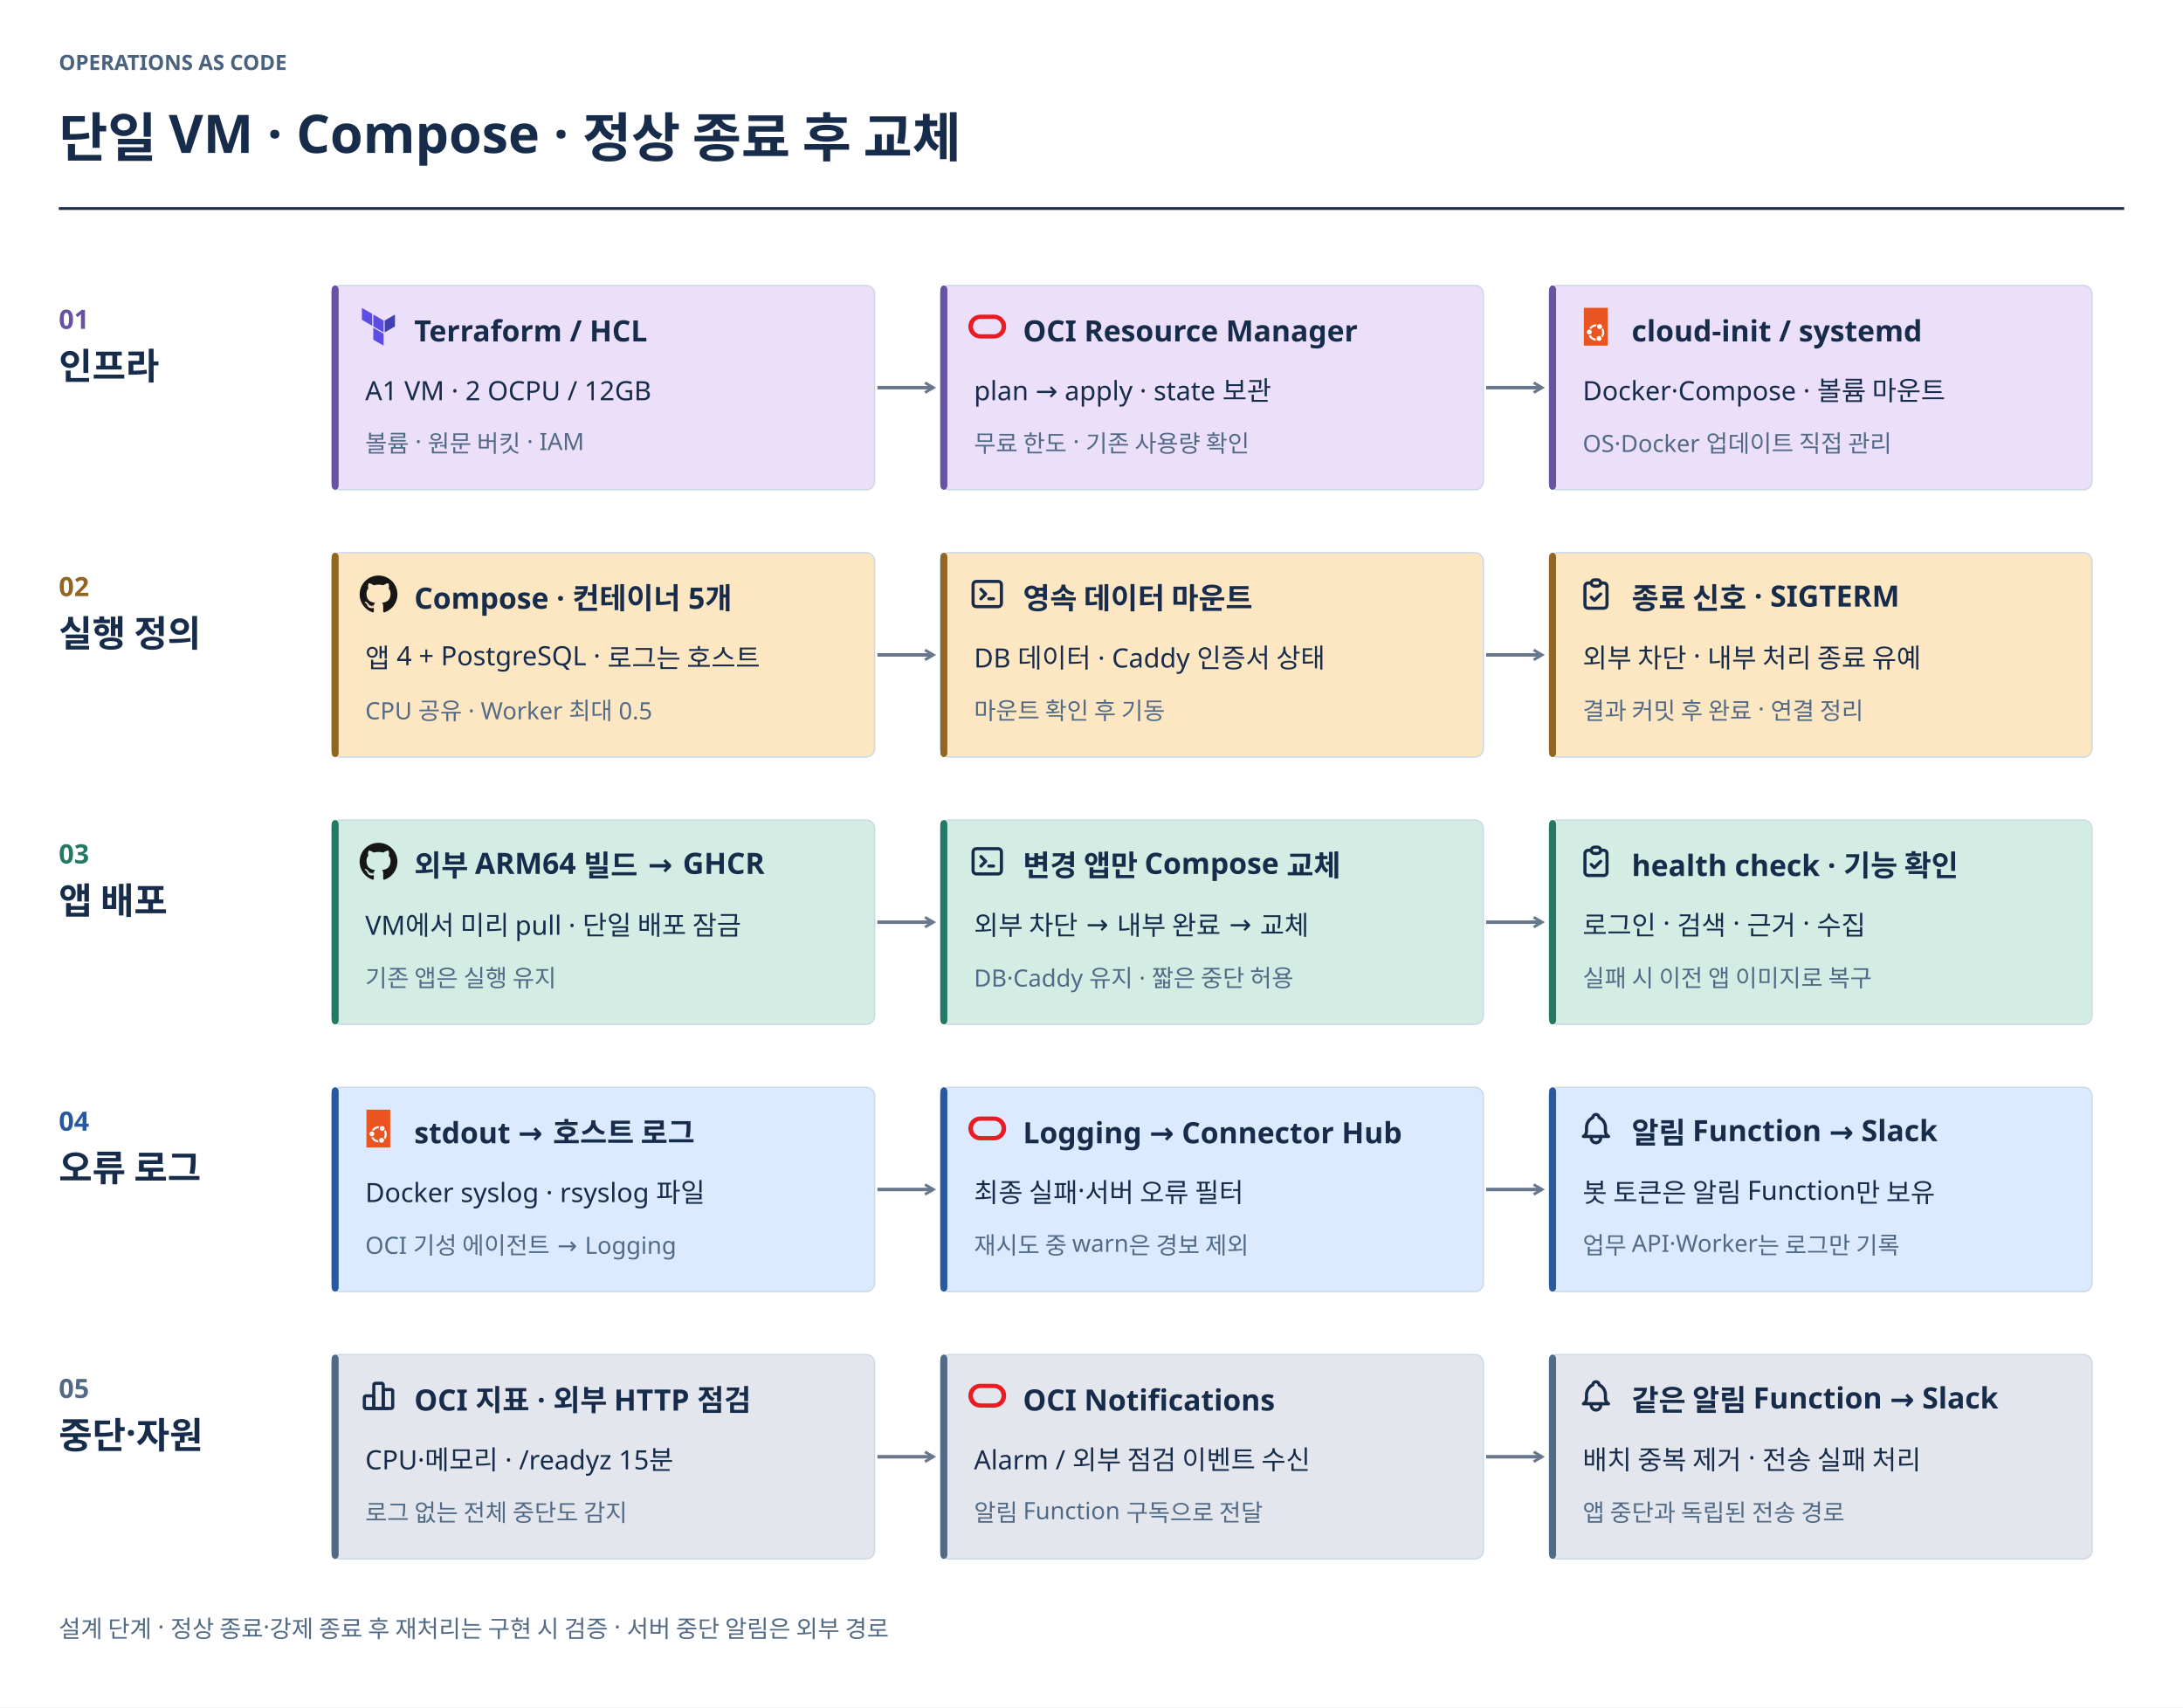
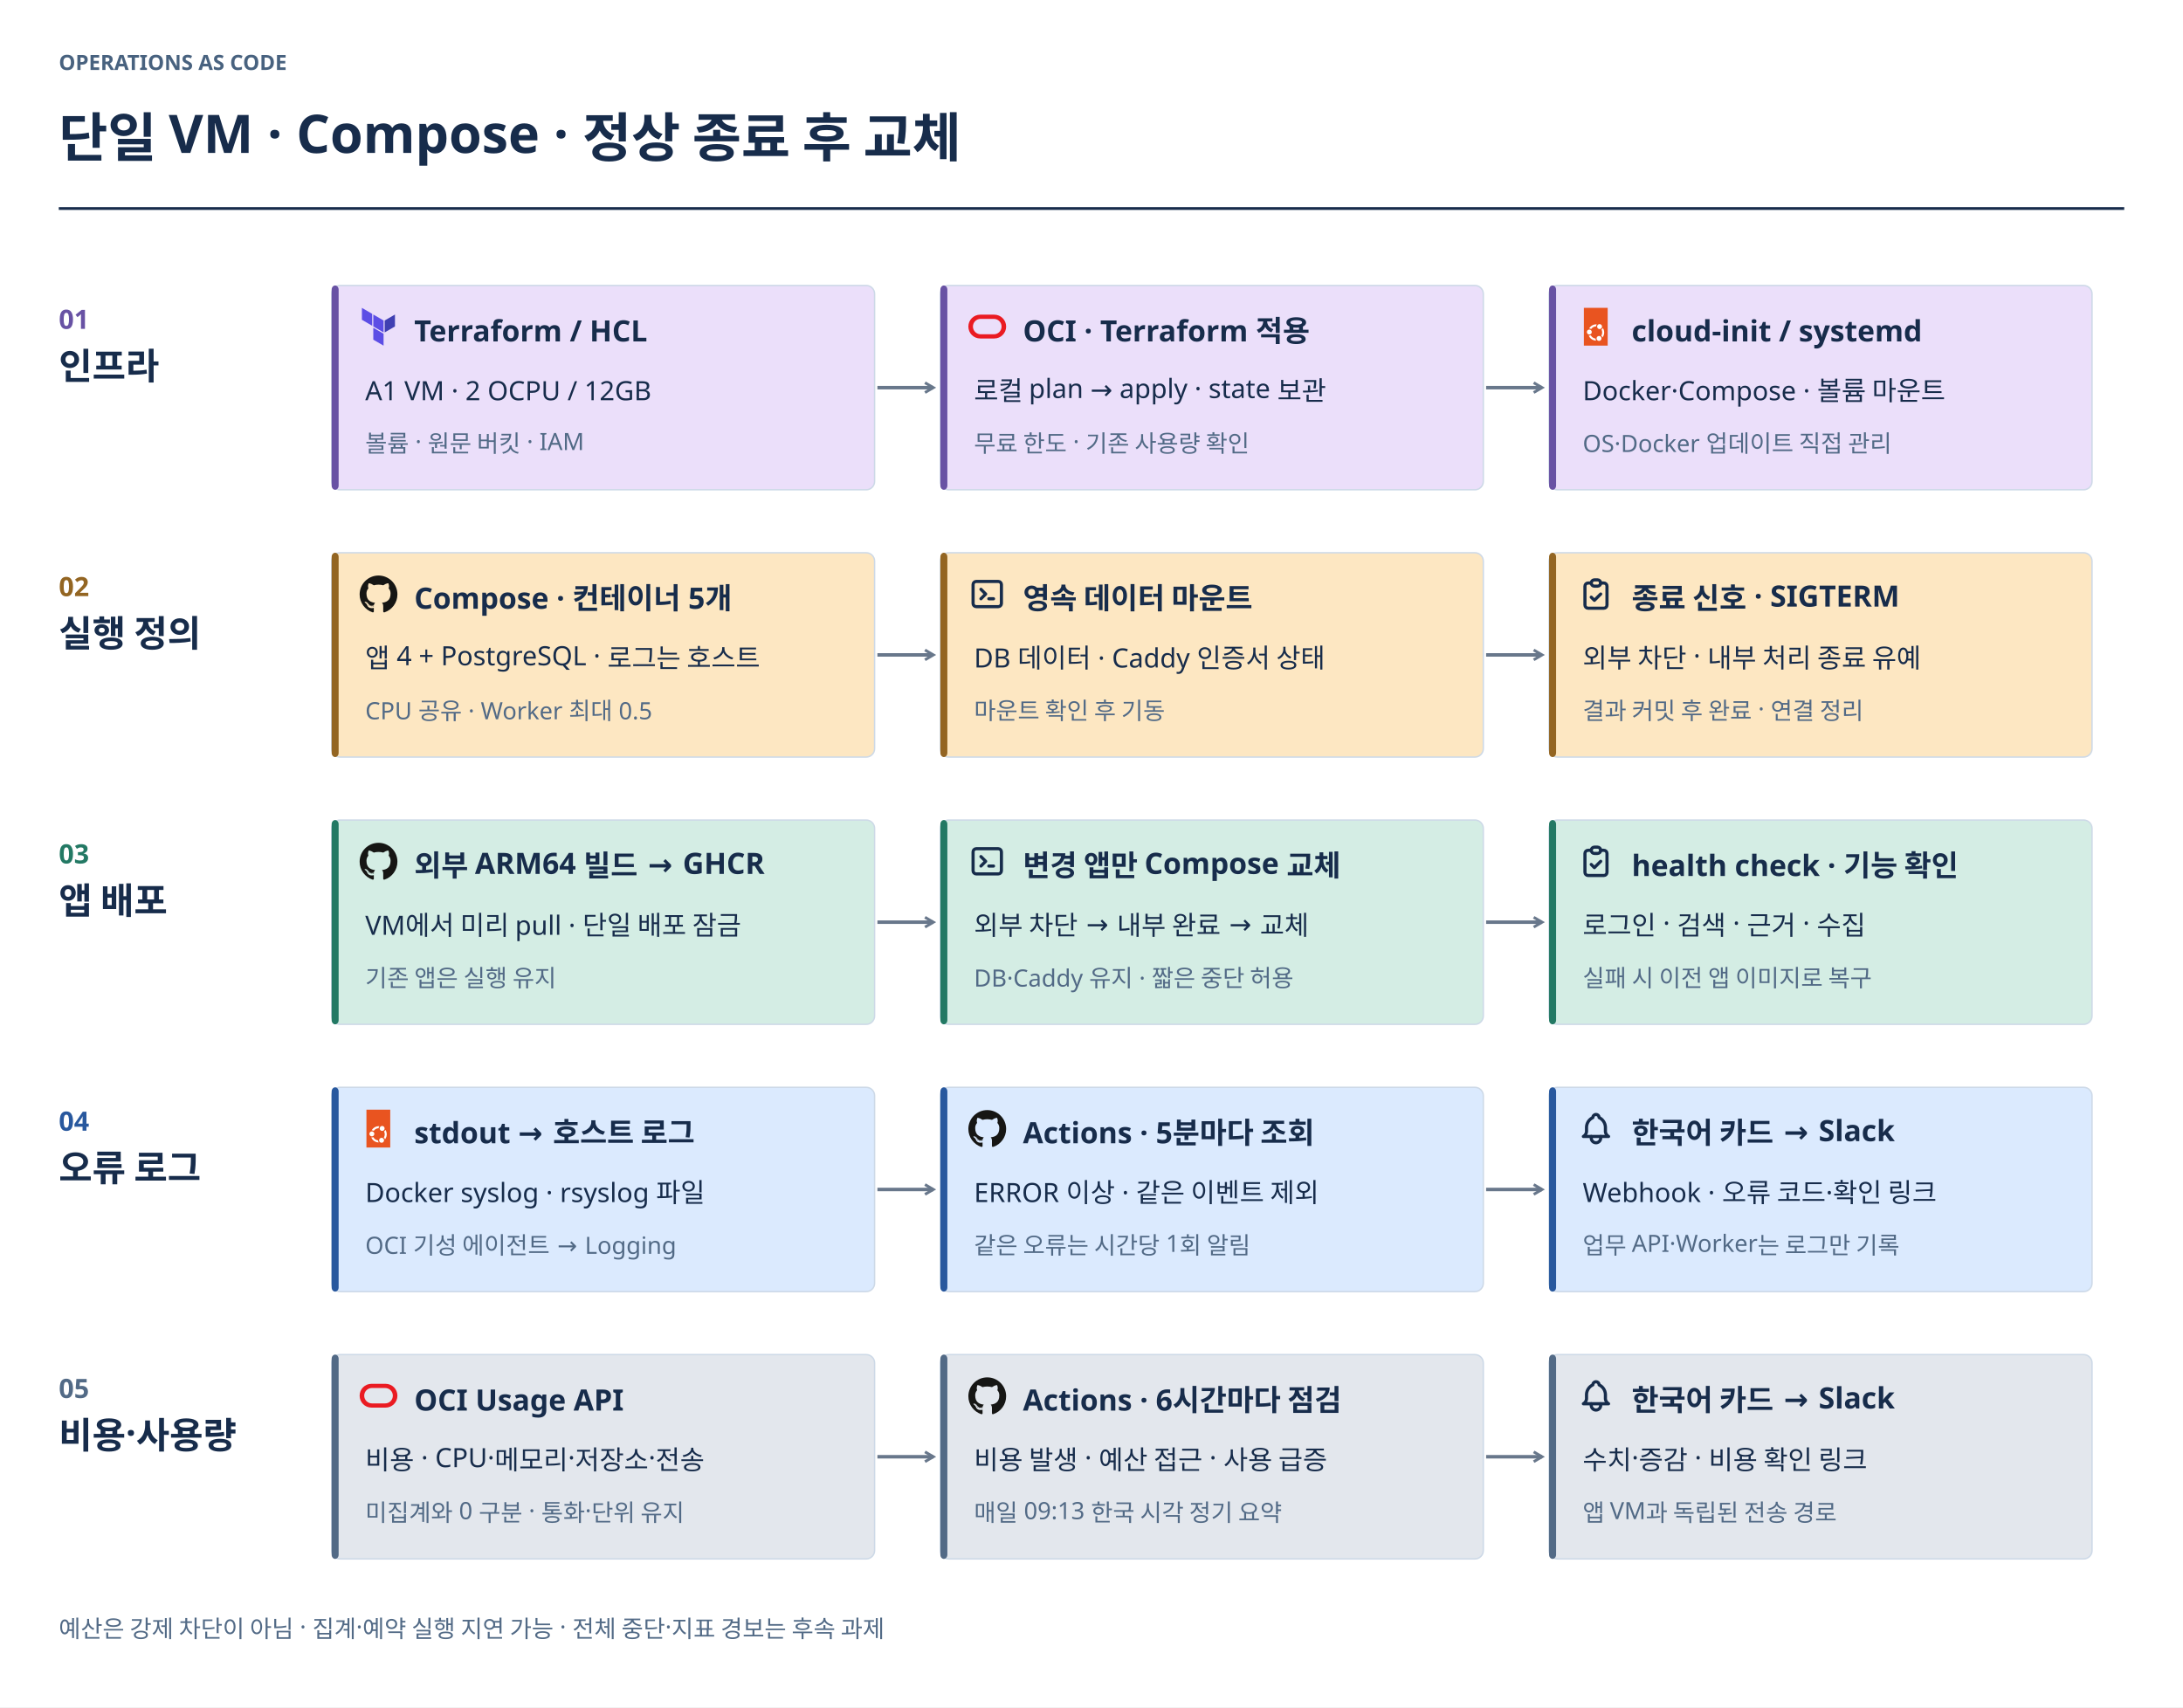
<svg xmlns="http://www.w3.org/2000/svg" width="1560" height="1220" viewBox="0 0 1560 1220" role="img" aria-labelledby="title desc">
  <defs>
    <marker id="arrow" markerWidth="9" markerHeight="9" refX="7" refY="4.5" orient="auto" markerUnits="userSpaceOnUse">
      <path d="M1 1 L7 4.5 L1 8" fill="none" stroke="#59769B" stroke-width="1.8" />
    </marker>
    <marker id="arrow-ingest" markerWidth="9" markerHeight="9" refX="7" refY="4.5" orient="auto-start-reverse" markerUnits="userSpaceOnUse">
      <path d="M1 1 L7 4.5 L1 8" fill="none" stroke="#B35C00" stroke-width="2" />
    </marker>
    <marker id="arrow-query" markerWidth="9" markerHeight="9" refX="7" refY="4.5" orient="auto-start-reverse" markerUnits="userSpaceOnUse">
      <path d="M1 1 L7 4.5 L1 8" fill="none" stroke="#245CC5" stroke-width="2" />
    </marker>
    <marker id="arrow-ops" markerWidth="9" markerHeight="9" refX="7" refY="4.5" orient="auto-start-reverse" markerUnits="userSpaceOnUse">
      <path d="M1 1 L7 4.5 L1 8" fill="none" stroke="#68778B" stroke-width="2" />
    </marker>
    <marker id="arrow-relation" markerWidth="9" markerHeight="9" refX="7" refY="4.5" orient="auto-start-reverse" markerUnits="userSpaceOnUse">
      <path d="M1 1 L7 4.5 L1 8" fill="none" stroke="#8054A3" stroke-width="2" />
    </marker>
  </defs>
  <g font-family="Noto Sans KR, sans-serif">
    <rect width="1560" height="1220" fill="#FFFFFF" />
    <text x="42" y="50" font-size="15" font-weight="700" fill="#48627F">OPERATIONS AS CODE</text>
    <text x="42" y="112" font-size="38" font-weight="700" fill="#172C4B">단일 VM · Compose · 정상 종료 후 교체</text>
    <path d="M42 149 H1518" stroke="#172C4B" stroke-width="2" />
    <text x="42" y="235" font-size="19" font-weight="700" fill="#6852A4">01</text>
    <text x="42" y="271" font-size="26" font-weight="700" fill="#172C4B">인프라</text>
    <rect x="237" y="204" width="388" height="146" rx="6" fill="#EBDFFA" stroke="#CDD9E7" />
    <rect x="237" y="204" width="5" height="146" rx="3" fill="#6852A4" />
    <svg fill="none" viewBox="0 0 100 100" x="257" y="220" width="27" height="27" color="#172C4B">
      <path fill="#5c4ee5" d="M6 0v31.563l27.181 15.793V15.788zm57.344 33.4L36.156 17.619V49.18l27.188 15.794zm-.007 66.6-27.18-15.787V52.65l27.18 15.781z" />
      <path fill="#4040b2" d="M66.319 33.4v31.575L93.5 49.18V17.62z" />
    </svg>
    <text x="296" y="244" font-size="21" font-weight="700" fill="#172C4B">Terraform / HCL</text>
    <text x="261" y="286" font-size="19" font-weight="400" fill="#172C4B">A1 VM · 2 OCPU / 12GB</text>
    <text x="261" y="323" font-size="17" font-weight="400" fill="#526A86">볼륨 · 원문 버킷 · IAM</text>
    <path d="M627 277 H667" fill="none" stroke="#68778B" stroke-width="2.5" stroke-linejoin="round" marker-end="url(#arrow-ops)" />
    <rect x="672" y="204" width="388" height="146" rx="6" fill="#EBDFFA" stroke="#CDD9E7" />
    <rect x="672" y="204" width="5" height="146" rx="3" fill="#6852A4" />
    <svg fill="none" viewBox="0 0 100 100" x="692" y="220" width="27" height="27" color="#172C4B">
      <path fill="#ea1b22" d="M31.529 81.056C14.013 81.056 0 67.044 0 49.528s14.013-31.529 31.529-31.529H68.47c17.517 0 31.53 14.013 31.53 31.529S85.987 81.056 68.471 81.056zM67.516 69.91c11.465 0 20.382-9.236 20.382-20.382 0-11.465-9.236-20.382-20.382-20.382H32.484c-11.465 0-20.382 9.235-20.382 20.382 0 11.146 9.236 20.382 20.382 20.382z" />
    </svg>
-     <text x="731" y="244" font-size="21" font-weight="700" fill="#172C4B">OCI Resource Manager</text>
-     <text x="696" y="286" font-size="19" font-weight="400" fill="#172C4B">plan → apply · state 보관</text>
+     <text x="731" y="244" font-size="21" font-weight="700" fill="#172C4B">OCI · Terraform 적용</text>
+     <text x="696" y="286" font-size="19" font-weight="400" fill="#172C4B">로컬 plan → apply · state 보관</text>
    <text x="696" y="323" font-size="17" font-weight="400" fill="#526A86">무료 한도 · 기존 사용량 확인</text>
    <path d="M1062 277 H1102" fill="none" stroke="#68778B" stroke-width="2.5" stroke-linejoin="round" marker-end="url(#arrow-ops)" />
    <rect x="1107" y="204" width="388" height="146" rx="6" fill="#EBDFFA" stroke="#CDD9E7" />
    <rect x="1107" y="204" width="5" height="146" rx="3" fill="#6852A4" />
    <svg fill="none" viewBox="0 0 100 100" x="1127" y="220" width="27" height="27" color="#172C4B">
      <path fill="#e95420" d="M81.018 0H18v100h63.018z" />
      <path fill="#fff" d="M32.408 70.555c3.602 0 6.524-2.944 6.524-6.576 0-3.63-2.922-6.574-6.524-6.574-3.603 0-6.523 2.943-6.523 6.575 0 3.63 2.92 6.575 6.523 6.575m27.17-14.418c3.604 0 6.524-2.943 6.524-6.575 0-3.63-2.92-6.575-6.524-6.575-3.602 0-6.523 2.944-6.523 6.575s2.921 6.575 6.523 6.575M47.122 80.905c-4.7-1.015-8.626-4.04-10.834-8.33a9.3 9.3 0 0 1-5.578.69C33.38 79.877 39.045 84.68 46 86.183c1.526.33 3.08.49 4.633.48a9.45 9.45 0 0 1-1.91-5.498 16 16 0 0 1-1.6-.263zm10.99 6.61c3.603 0 6.523-2.944 6.523-6.575s-2.92-6.575-6.523-6.575-6.524 2.943-6.524 6.575c0 3.63 2.921 6.575 6.523 6.575m9.078-8.99a21.62 21.62 0 0 0 4.241-17.358 21.7 21.7 0 0 0-3.173-7.882 9.45 9.45 0 0 1-3.668 4.33 16.2 16.2 0 0 1 1.508 10.918 16.2 16.2 0 0 1-2.029 5.094 9.45 9.45 0 0 1 3.123 4.9zM31.906 54.55a9.2 9.2 0 0 1 2.465.2 9.2 9.2 0 0 1 2.979 1.21c2.937-4.258 7.676-6.812 12.811-6.908a9.53 9.53 0 0 1 1.98-5.333c-8.205-.654-16.178 3.614-20.238 10.833z" />
    </svg>
    <text x="1166" y="244" font-size="21" font-weight="700" fill="#172C4B">cloud-init / systemd</text>
    <text x="1131" y="286" font-size="19" font-weight="400" fill="#172C4B">Docker·Compose · 볼륨 마운트</text>
    <text x="1131" y="323" font-size="17" font-weight="400" fill="#526A86">OS·Docker 업데이트 직접 관리</text>
    <text x="42" y="426" font-size="19" font-weight="700" fill="#936522">02</text>
    <text x="42" y="462" font-size="26" font-weight="700" fill="#172C4B">실행 정의</text>
    <rect x="237" y="395" width="388" height="146" rx="6" fill="#FDE7C2" stroke="#CDD9E7" />
    <rect x="237" y="395" width="5" height="146" rx="3" fill="#936522" />
    <svg fill="none" viewBox="0 0 100 100" x="257" y="411" width="27" height="27" color="#172C4B">
      <path fill="#161614" d="M50 1C22.39 1 0 23.386 0 51c0 22.092 14.327 40.834 34.193 47.446 2.499.462 3.417-1.085 3.417-2.406 0-1.192-.047-5.131-.068-9.309-13.91 3.025-16.846-5.9-16.846-5.9-2.274-5.779-5.551-7.315-5.551-7.315-4.537-3.104.341-3.04.341-3.04 5.022.353 7.665 5.153 7.665 5.153 4.46 7.644 11.697 5.434 14.55 4.156.449-3.232 1.745-5.437 3.175-6.686-11.106-1.264-22.78-5.552-22.78-24.71 0-5.459 1.953-9.92 5.151-13.42-.519-1.26-2.23-6.346.485-13.233 0 0 4.198-1.344 13.753 5.125 3.988-1.108 8.266-1.663 12.515-1.682 4.25.019 8.53.574 12.526 1.682 9.544-6.469 13.736-5.125 13.736-5.125 2.722 6.887 1.01 11.973.49 13.232 3.206 3.502 5.146 7.962 5.146 13.42 0 19.205-11.697 23.434-22.83 24.671 1.793 1.552 3.391 4.595 3.391 9.26 0 6.69-.058 12.074-.058 13.721 0 1.33.9 2.89 3.435 2.399C85.692 91.819 100 73.085 100 51c0-27.614-22.386-50-50-50" />
      <path fill="#161614" d="M18.727 72.227c-.11.248-.502.322-.857.152-.363-.163-.567-.502-.45-.751.109-.256.5-.327.862-.156.363.163.57.505.445.755m2.46 2.194c-.24.221-.706.118-1.022-.231-.327-.349-.388-.814-.146-1.04.246-.22.698-.117 1.026.232.327.353.39.816.14 1.04zm1.687 2.808c-.307.213-.808.013-1.118-.432-.306-.444-.306-.977.007-1.191.31-.214.804-.021 1.118.42.305.452.305.985-.008 1.203m2.853 3.252c-.274.302-.858.22-1.285-.192-.437-.403-.56-.975-.284-1.277.277-.303.864-.218 1.295.191.434.403.566.979.274 1.278m3.688 1.098c-.12.391-.683.57-1.25.403-.565-.171-.935-.63-.821-1.026.118-.394.682-.58 1.253-.401.565.17.936.625.818 1.024m4.197.465c.014.413-.466.755-1.06.762-.599.013-1.082-.32-1.088-.726 0-.416.469-.755 1.067-.765.594-.012 1.081.32 1.081.73m4.123-.158c.071.403-.342.816-.932.926-.58.106-1.118-.143-1.192-.541-.072-.413.35-.826.928-.933.592-.103 1.12.14 1.196.548" />
    </svg>
    <text x="296" y="435" font-size="21" font-weight="700" fill="#172C4B">Compose · 컨테이너 5개</text>
    <text x="261" y="477" font-size="19" font-weight="400" fill="#172C4B">앱 4 + PostgreSQL · 로그는 호스트</text>
    <text x="261" y="514" font-size="17" font-weight="400" fill="#526A86">CPU 공유 · Worker 최대 0.5</text>
    <path d="M627 468 H667" fill="none" stroke="#68778B" stroke-width="2.5" stroke-linejoin="round" marker-end="url(#arrow-ops)" />
    <rect x="672" y="395" width="388" height="146" rx="6" fill="#FDE7C2" stroke="#CDD9E7" />
    <rect x="672" y="395" width="5" height="146" rx="3" fill="#936522" />
    <svg width="27" height="27" viewBox="0 0 24 24" fill="none" stroke="currentColor" stroke-width="2" stroke-linecap="round" stroke-linejoin="round" x="692" y="411" color="#172C4B">
      <path d="M8 9l3 3l-3 3" />
      <path d="M13 15l3 0" />
      <path d="M3 4m0 2a2 2 0 0 1 2 -2h14a2 2 0 0 1 2 2v12a2 2 0 0 1 -2 2h-14a2 2 0 0 1 -2 -2z" />
    </svg>
    <text x="731" y="435" font-size="21" font-weight="700" fill="#172C4B">영속 데이터 마운트</text>
    <text x="696" y="477" font-size="19" font-weight="400" fill="#172C4B">DB 데이터 · Caddy 인증서 상태</text>
    <text x="696" y="514" font-size="17" font-weight="400" fill="#526A86">마운트 확인 후 기동</text>
    <path d="M1062 468 H1102" fill="none" stroke="#68778B" stroke-width="2.5" stroke-linejoin="round" marker-end="url(#arrow-ops)" />
    <rect x="1107" y="395" width="388" height="146" rx="6" fill="#FDE7C2" stroke="#CDD9E7" />
    <rect x="1107" y="395" width="5" height="146" rx="3" fill="#936522" />
    <svg width="27" height="27" viewBox="0 0 24 24" fill="none" stroke="currentColor" stroke-width="2" stroke-linecap="round" stroke-linejoin="round" x="1127" y="411" color="#172C4B">
      <path d="M9 5h-2a2 2 0 0 0 -2 2v12a2 2 0 0 0 2 2h10a2 2 0 0 0 2 -2v-12a2 2 0 0 0 -2 -2h-2" />
      <path d="M9 3m0 2a2 2 0 0 1 2 -2h2a2 2 0 0 1 2 2v0a2 2 0 0 1 -2 2h-2a2 2 0 0 1 -2 -2z" />
      <path d="M9 14l2 2l4 -4" />
    </svg>
    <text x="1166" y="435" font-size="21" font-weight="700" fill="#172C4B">종료 신호 · SIGTERM</text>
    <text x="1131" y="477" font-size="19" font-weight="400" fill="#172C4B">외부 차단 · 내부 처리 종료 유예</text>
    <text x="1131" y="514" font-size="17" font-weight="400" fill="#526A86">결과 커밋 후 완료 · 연결 정리</text>
    <text x="42" y="617" font-size="19" font-weight="700" fill="#237964">03</text>
    <text x="42" y="653" font-size="26" font-weight="700" fill="#172C4B">앱 배포</text>
    <rect x="237" y="586" width="388" height="146" rx="6" fill="#D4EDE4" stroke="#CDD9E7" />
    <rect x="237" y="586" width="5" height="146" rx="3" fill="#237964" />
    <svg fill="none" viewBox="0 0 100 100" x="257" y="602" width="27" height="27" color="#172C4B">
      <path fill="#161614" d="M50 1C22.39 1 0 23.386 0 51c0 22.092 14.327 40.834 34.193 47.446 2.499.462 3.417-1.085 3.417-2.406 0-1.192-.047-5.131-.068-9.309-13.91 3.025-16.846-5.9-16.846-5.9-2.274-5.779-5.551-7.315-5.551-7.315-4.537-3.104.341-3.04.341-3.04 5.022.353 7.665 5.153 7.665 5.153 4.46 7.644 11.697 5.434 14.55 4.156.449-3.232 1.745-5.437 3.175-6.686-11.106-1.264-22.78-5.552-22.78-24.71 0-5.459 1.953-9.92 5.151-13.42-.519-1.26-2.23-6.346.485-13.233 0 0 4.198-1.344 13.753 5.125 3.988-1.108 8.266-1.663 12.515-1.682 4.25.019 8.53.574 12.526 1.682 9.544-6.469 13.736-5.125 13.736-5.125 2.722 6.887 1.01 11.973.49 13.232 3.206 3.502 5.146 7.962 5.146 13.42 0 19.205-11.697 23.434-22.83 24.671 1.793 1.552 3.391 4.595 3.391 9.26 0 6.69-.058 12.074-.058 13.721 0 1.33.9 2.89 3.435 2.399C85.692 91.819 100 73.085 100 51c0-27.614-22.386-50-50-50" />
      <path fill="#161614" d="M18.727 72.227c-.11.248-.502.322-.857.152-.363-.163-.567-.502-.45-.751.109-.256.5-.327.862-.156.363.163.57.505.445.755m2.46 2.194c-.24.221-.706.118-1.022-.231-.327-.349-.388-.814-.146-1.04.246-.22.698-.117 1.026.232.327.353.39.816.14 1.04zm1.687 2.808c-.307.213-.808.013-1.118-.432-.306-.444-.306-.977.007-1.191.31-.214.804-.021 1.118.42.305.452.305.985-.008 1.203m2.853 3.252c-.274.302-.858.22-1.285-.192-.437-.403-.56-.975-.284-1.277.277-.303.864-.218 1.295.191.434.403.566.979.274 1.278m3.688 1.098c-.12.391-.683.57-1.25.403-.565-.171-.935-.63-.821-1.026.118-.394.682-.58 1.253-.401.565.17.936.625.818 1.024m4.197.465c.014.413-.466.755-1.06.762-.599.013-1.082-.32-1.088-.726 0-.416.469-.755 1.067-.765.594-.012 1.081.32 1.081.73m4.123-.158c.071.403-.342.816-.932.926-.58.106-1.118-.143-1.192-.541-.072-.413.35-.826.928-.933.592-.103 1.12.14 1.196.548" />
    </svg>
    <text x="296" y="626" font-size="21" font-weight="700" fill="#172C4B">외부 ARM64 빌드 → GHCR</text>
    <text x="261" y="668" font-size="19" font-weight="400" fill="#172C4B">VM에서 미리 pull · 단일 배포 잠금</text>
    <text x="261" y="705" font-size="17" font-weight="400" fill="#526A86">기존 앱은 실행 유지</text>
    <path d="M627 659 H667" fill="none" stroke="#68778B" stroke-width="2.5" stroke-linejoin="round" marker-end="url(#arrow-ops)" />
    <rect x="672" y="586" width="388" height="146" rx="6" fill="#D4EDE4" stroke="#CDD9E7" />
    <rect x="672" y="586" width="5" height="146" rx="3" fill="#237964" />
    <svg width="27" height="27" viewBox="0 0 24 24" fill="none" stroke="currentColor" stroke-width="2" stroke-linecap="round" stroke-linejoin="round" x="692" y="602" color="#172C4B">
      <path d="M8 9l3 3l-3 3" />
      <path d="M13 15l3 0" />
      <path d="M3 4m0 2a2 2 0 0 1 2 -2h14a2 2 0 0 1 2 2v12a2 2 0 0 1 -2 2h-14a2 2 0 0 1 -2 -2z" />
    </svg>
    <text x="731" y="626" font-size="21" font-weight="700" fill="#172C4B">변경 앱만 Compose 교체</text>
    <text x="696" y="668" font-size="19" font-weight="400" fill="#172C4B">외부 차단 → 내부 완료 → 교체</text>
    <text x="696" y="705" font-size="17" font-weight="400" fill="#526A86">DB·Caddy 유지 · 짧은 중단 허용</text>
    <path d="M1062 659 H1102" fill="none" stroke="#68778B" stroke-width="2.5" stroke-linejoin="round" marker-end="url(#arrow-ops)" />
    <rect x="1107" y="586" width="388" height="146" rx="6" fill="#D4EDE4" stroke="#CDD9E7" />
    <rect x="1107" y="586" width="5" height="146" rx="3" fill="#237964" />
    <svg width="27" height="27" viewBox="0 0 24 24" fill="none" stroke="currentColor" stroke-width="2" stroke-linecap="round" stroke-linejoin="round" x="1127" y="602" color="#172C4B">
      <path d="M9 5h-2a2 2 0 0 0 -2 2v12a2 2 0 0 0 2 2h10a2 2 0 0 0 2 -2v-12a2 2 0 0 0 -2 -2h-2" />
      <path d="M9 3m0 2a2 2 0 0 1 2 -2h2a2 2 0 0 1 2 2v0a2 2 0 0 1 -2 2h-2a2 2 0 0 1 -2 -2z" />
      <path d="M9 14l2 2l4 -4" />
    </svg>
    <text x="1166" y="626" font-size="21" font-weight="700" fill="#172C4B">health check · 기능 확인</text>
    <text x="1131" y="668" font-size="19" font-weight="400" fill="#172C4B">로그인 · 검색 · 근거 · 수집</text>
    <text x="1131" y="705" font-size="17" font-weight="400" fill="#526A86">실패 시 이전 앱 이미지로 복구</text>
    <text x="42" y="808" font-size="19" font-weight="700" fill="#28589E">04</text>
    <text x="42" y="844" font-size="26" font-weight="700" fill="#172C4B">오류 로그</text>
    <rect x="237" y="777" width="388" height="146" rx="6" fill="#DBEAFE" stroke="#CDD9E7" />
    <rect x="237" y="777" width="5" height="146" rx="3" fill="#28589E" />
    <svg fill="none" viewBox="0 0 100 100" x="257" y="793" width="27" height="27" color="#172C4B">
      <path fill="#e95420" d="M81.018 0H18v100h63.018z" />
      <path fill="#fff" d="M32.408 70.555c3.602 0 6.524-2.944 6.524-6.576 0-3.63-2.922-6.574-6.524-6.574-3.603 0-6.523 2.943-6.523 6.575 0 3.63 2.92 6.575 6.523 6.575m27.17-14.418c3.604 0 6.524-2.943 6.524-6.575 0-3.63-2.92-6.575-6.524-6.575-3.602 0-6.523 2.944-6.523 6.575s2.921 6.575 6.523 6.575M47.122 80.905c-4.7-1.015-8.626-4.04-10.834-8.33a9.3 9.3 0 0 1-5.578.69C33.38 79.877 39.045 84.68 46 86.183c1.526.33 3.08.49 4.633.48a9.45 9.45 0 0 1-1.91-5.498 16 16 0 0 1-1.6-.263zm10.99 6.61c3.603 0 6.523-2.944 6.523-6.575s-2.92-6.575-6.523-6.575-6.524 2.943-6.524 6.575c0 3.63 2.921 6.575 6.523 6.575m9.078-8.99a21.62 21.62 0 0 0 4.241-17.358 21.7 21.7 0 0 0-3.173-7.882 9.45 9.45 0 0 1-3.668 4.33 16.2 16.2 0 0 1 1.508 10.918 16.2 16.2 0 0 1-2.029 5.094 9.45 9.45 0 0 1 3.123 4.9zM31.906 54.55a9.2 9.2 0 0 1 2.465.2 9.2 9.2 0 0 1 2.979 1.21c2.937-4.258 7.676-6.812 12.811-6.908a9.53 9.53 0 0 1 1.98-5.333c-8.205-.654-16.178 3.614-20.238 10.833z" />
    </svg>
    <text x="296" y="817" font-size="21" font-weight="700" fill="#172C4B">stdout → 호스트 로그</text>
    <text x="261" y="859" font-size="19" font-weight="400" fill="#172C4B">Docker syslog · rsyslog 파일</text>
    <text x="261" y="896" font-size="17" font-weight="400" fill="#526A86">OCI 기성 에이전트 → Logging</text>
    <path d="M627 850 H667" fill="none" stroke="#68778B" stroke-width="2.5" stroke-linejoin="round" marker-end="url(#arrow-ops)" />
    <rect x="672" y="777" width="388" height="146" rx="6" fill="#DBEAFE" stroke="#CDD9E7" />
    <rect x="672" y="777" width="5" height="146" rx="3" fill="#28589E" />
    <svg fill="none" viewBox="0 0 100 100" x="692" y="793" width="27" height="27" color="#172C4B">
-       <path fill="#ea1b22" d="M31.529 81.056C14.013 81.056 0 67.044 0 49.528s14.013-31.529 31.529-31.529H68.47c17.517 0 31.53 14.013 31.53 31.529S85.987 81.056 68.471 81.056zM67.516 69.91c11.465 0 20.382-9.236 20.382-20.382 0-11.465-9.236-20.382-20.382-20.382H32.484c-11.465 0-20.382 9.235-20.382 20.382 0 11.146 9.236 20.382 20.382 20.382z" />
+       <path fill="#161614" d="M50 1C22.39 1 0 23.386 0 51c0 22.092 14.327 40.834 34.193 47.446 2.499.462 3.417-1.085 3.417-2.406 0-1.192-.047-5.131-.068-9.309-13.91 3.025-16.846-5.9-16.846-5.9-2.274-5.779-5.551-7.315-5.551-7.315-4.537-3.104.341-3.04.341-3.04 5.022.353 7.665 5.153 7.665 5.153 4.46 7.644 11.697 5.434 14.55 4.156.449-3.232 1.745-5.437 3.175-6.686-11.106-1.264-22.78-5.552-22.78-24.71 0-5.459 1.953-9.92 5.151-13.42-.519-1.26-2.23-6.346.485-13.233 0 0 4.198-1.344 13.753 5.125 3.988-1.108 8.266-1.663 12.515-1.682 4.25.019 8.53.574 12.526 1.682 9.544-6.469 13.736-5.125 13.736-5.125 2.722 6.887 1.01 11.973.49 13.232 3.206 3.502 5.146 7.962 5.146 13.42 0 19.205-11.697 23.434-22.83 24.671 1.793 1.552 3.391 4.595 3.391 9.26 0 6.69-.058 12.074-.058 13.721 0 1.33.9 2.89 3.435 2.399C85.692 91.819 100 73.085 100 51c0-27.614-22.386-50-50-50" />
+       <path fill="#161614" d="M18.727 72.227c-.11.248-.502.322-.857.152-.363-.163-.567-.502-.45-.751.109-.256.5-.327.862-.156.363.163.57.505.445.755m2.46 2.194c-.24.221-.706.118-1.022-.231-.327-.349-.388-.814-.146-1.04.246-.22.698-.117 1.026.232.327.353.39.816.14 1.04zm1.687 2.808c-.307.213-.808.013-1.118-.432-.306-.444-.306-.977.007-1.191.31-.214.804-.021 1.118.42.305.452.305.985-.008 1.203m2.853 3.252c-.274.302-.858.22-1.285-.192-.437-.403-.56-.975-.284-1.277.277-.303.864-.218 1.295.191.434.403.566.979.274 1.278m3.688 1.098c-.12.391-.683.57-1.25.403-.565-.171-.935-.63-.821-1.026.118-.394.682-.58 1.253-.401.565.17.936.625.818 1.024m4.197.465c.014.413-.466.755-1.06.762-.599.013-1.082-.32-1.088-.726 0-.416.469-.755 1.067-.765.594-.012 1.081.32 1.081.73m4.123-.158c.071.403-.342.816-.932.926-.58.106-1.118-.143-1.192-.541-.072-.413.35-.826.928-.933.592-.103 1.12.14 1.196.548" />
    </svg>
-     <text x="731" y="817" font-size="21" font-weight="700" fill="#172C4B">Logging → Connector Hub</text>
-     <text x="696" y="859" font-size="19" font-weight="400" fill="#172C4B">최종 실패·서버 오류 필터</text>
-     <text x="696" y="896" font-size="17" font-weight="400" fill="#526A86">재시도 중 warn은 경보 제외</text>
+     <text x="731" y="817" font-size="21" font-weight="700" fill="#172C4B">Actions · 5분마다 조회</text>
+     <text x="696" y="859" font-size="19" font-weight="400" fill="#172C4B">ERROR 이상 · 같은 이벤트 제외</text>
+     <text x="696" y="896" font-size="17" font-weight="400" fill="#526A86">같은 오류는 시간당 1회 알림</text>
    <path d="M1062 850 H1102" fill="none" stroke="#68778B" stroke-width="2.5" stroke-linejoin="round" marker-end="url(#arrow-ops)" />
    <rect x="1107" y="777" width="388" height="146" rx="6" fill="#DBEAFE" stroke="#CDD9E7" />
    <rect x="1107" y="777" width="5" height="146" rx="3" fill="#28589E" />
    <svg width="27" height="27" viewBox="0 0 24 24" fill="none" stroke="currentColor" stroke-width="2" stroke-linecap="round" stroke-linejoin="round" x="1127" y="793" color="#172C4B">
      <path d="M10 5a2 2 0 1 1 4 0a7 7 0 0 1 4 6v3a4 4 0 0 0 2 3h-16a4 4 0 0 0 2 -3v-3a7 7 0 0 1 4 -6" />
      <path d="M9 17v1a3 3 0 0 0 6 0v-1" />
    </svg>
-     <text x="1166" y="817" font-size="21" font-weight="700" fill="#172C4B">알림 Function → Slack</text>
-     <text x="1131" y="859" font-size="19" font-weight="400" fill="#172C4B">봇 토큰은 알림 Function만 보유</text>
+     <text x="1166" y="817" font-size="21" font-weight="700" fill="#172C4B">한국어 카드 → Slack</text>
+     <text x="1131" y="859" font-size="19" font-weight="400" fill="#172C4B">Webhook · 오류 코드·확인 링크</text>
    <text x="1131" y="896" font-size="17" font-weight="400" fill="#526A86">업무 API·Worker는 로그만 기록</text>
    <text x="42" y="999" font-size="19" font-weight="700" fill="#526A86">05</text>
-     <text x="42" y="1035" font-size="26" font-weight="700" fill="#172C4B">중단·자원</text>
+     <text x="42" y="1035" font-size="26" font-weight="700" fill="#172C4B">비용·사용량</text>
    <rect x="237" y="968" width="388" height="146" rx="6" fill="#E3E7ED" stroke="#CDD9E7" />
    <rect x="237" y="968" width="5" height="146" rx="3" fill="#526A86" />
-     <svg width="27" height="27" viewBox="0 0 24 24" fill="none" stroke="currentColor" stroke-width="2" stroke-linecap="round" stroke-linejoin="round" x="257" y="984" color="#172C4B">
-       <path d="M3 13a1 1 0 0 1 1 -1h4a1 1 0 0 1 1 1v6a1 1 0 0 1 -1 1h-4a1 1 0 0 1 -1 -1z" />
-       <path d="M15 9a1 1 0 0 1 1 -1h4a1 1 0 0 1 1 1v10a1 1 0 0 1 -1 1h-4a1 1 0 0 1 -1 -1z" />
-       <path d="M9 5a1 1 0 0 1 1 -1h4a1 1 0 0 1 1 1v14a1 1 0 0 1 -1 1h-4a1 1 0 0 1 -1 -1z" />
-       <path d="M4 20h14" />
+     <svg fill="none" viewBox="0 0 100 100" x="257" y="984" width="27" height="27" color="#172C4B">
+       <path fill="#ea1b22" d="M31.529 81.056C14.013 81.056 0 67.044 0 49.528s14.013-31.529 31.529-31.529H68.47c17.517 0 31.53 14.013 31.53 31.529S85.987 81.056 68.471 81.056zM67.516 69.91c11.465 0 20.382-9.236 20.382-20.382 0-11.465-9.236-20.382-20.382-20.382H32.484c-11.465 0-20.382 9.235-20.382 20.382 0 11.146 9.236 20.382 20.382 20.382z" />
    </svg>
-     <text x="296" y="1008" font-size="21" font-weight="700" fill="#172C4B">OCI 지표 · 외부 HTTP 점검</text>
-     <text x="261" y="1050" font-size="19" font-weight="400" fill="#172C4B">CPU·메모리 · /readyz 15분</text>
-     <text x="261" y="1087" font-size="17" font-weight="400" fill="#526A86">로그 없는 전체 중단도 감지</text>
+     <text x="296" y="1008" font-size="21" font-weight="700" fill="#172C4B">OCI Usage API</text>
+     <text x="261" y="1050" font-size="19" font-weight="400" fill="#172C4B">비용 · CPU·메모리·저장소·전송</text>
+     <text x="261" y="1087" font-size="17" font-weight="400" fill="#526A86">미집계와 0 구분 · 통화·단위 유지</text>
    <path d="M627 1041 H667" fill="none" stroke="#68778B" stroke-width="2.5" stroke-linejoin="round" marker-end="url(#arrow-ops)" />
    <rect x="672" y="968" width="388" height="146" rx="6" fill="#E3E7ED" stroke="#CDD9E7" />
    <rect x="672" y="968" width="5" height="146" rx="3" fill="#526A86" />
    <svg fill="none" viewBox="0 0 100 100" x="692" y="984" width="27" height="27" color="#172C4B">
-       <path fill="#ea1b22" d="M31.529 81.056C14.013 81.056 0 67.044 0 49.528s14.013-31.529 31.529-31.529H68.47c17.517 0 31.53 14.013 31.53 31.529S85.987 81.056 68.471 81.056zM67.516 69.91c11.465 0 20.382-9.236 20.382-20.382 0-11.465-9.236-20.382-20.382-20.382H32.484c-11.465 0-20.382 9.235-20.382 20.382 0 11.146 9.236 20.382 20.382 20.382z" />
+       <path fill="#161614" d="M50 1C22.39 1 0 23.386 0 51c0 22.092 14.327 40.834 34.193 47.446 2.499.462 3.417-1.085 3.417-2.406 0-1.192-.047-5.131-.068-9.309-13.91 3.025-16.846-5.9-16.846-5.9-2.274-5.779-5.551-7.315-5.551-7.315-4.537-3.104.341-3.04.341-3.04 5.022.353 7.665 5.153 7.665 5.153 4.46 7.644 11.697 5.434 14.55 4.156.449-3.232 1.745-5.437 3.175-6.686-11.106-1.264-22.78-5.552-22.78-24.71 0-5.459 1.953-9.92 5.151-13.42-.519-1.26-2.23-6.346.485-13.233 0 0 4.198-1.344 13.753 5.125 3.988-1.108 8.266-1.663 12.515-1.682 4.25.019 8.53.574 12.526 1.682 9.544-6.469 13.736-5.125 13.736-5.125 2.722 6.887 1.01 11.973.49 13.232 3.206 3.502 5.146 7.962 5.146 13.42 0 19.205-11.697 23.434-22.83 24.671 1.793 1.552 3.391 4.595 3.391 9.26 0 6.69-.058 12.074-.058 13.721 0 1.33.9 2.89 3.435 2.399C85.692 91.819 100 73.085 100 51c0-27.614-22.386-50-50-50" />
+       <path fill="#161614" d="M18.727 72.227c-.11.248-.502.322-.857.152-.363-.163-.567-.502-.45-.751.109-.256.5-.327.862-.156.363.163.57.505.445.755m2.46 2.194c-.24.221-.706.118-1.022-.231-.327-.349-.388-.814-.146-1.04.246-.22.698-.117 1.026.232.327.353.39.816.14 1.04zm1.687 2.808c-.307.213-.808.013-1.118-.432-.306-.444-.306-.977.007-1.191.31-.214.804-.021 1.118.42.305.452.305.985-.008 1.203m2.853 3.252c-.274.302-.858.22-1.285-.192-.437-.403-.56-.975-.284-1.277.277-.303.864-.218 1.295.191.434.403.566.979.274 1.278m3.688 1.098c-.12.391-.683.57-1.25.403-.565-.171-.935-.63-.821-1.026.118-.394.682-.58 1.253-.401.565.17.936.625.818 1.024m4.197.465c.014.413-.466.755-1.06.762-.599.013-1.082-.32-1.088-.726 0-.416.469-.755 1.067-.765.594-.012 1.081.32 1.081.73m4.123-.158c.071.403-.342.816-.932.926-.58.106-1.118-.143-1.192-.541-.072-.413.35-.826.928-.933.592-.103 1.12.14 1.196.548" />
    </svg>
-     <text x="731" y="1008" font-size="21" font-weight="700" fill="#172C4B">OCI Notifications</text>
-     <text x="696" y="1050" font-size="19" font-weight="400" fill="#172C4B">Alarm / 외부 점검 이벤트 수신</text>
-     <text x="696" y="1087" font-size="17" font-weight="400" fill="#526A86">알림 Function 구독으로 전달</text>
+     <text x="731" y="1008" font-size="21" font-weight="700" fill="#172C4B">Actions · 6시간마다 점검</text>
+     <text x="696" y="1050" font-size="19" font-weight="400" fill="#172C4B">비용 발생 · 예산 접근 · 사용 급증</text>
+     <text x="696" y="1087" font-size="17" font-weight="400" fill="#526A86">매일 09:13 한국 시각 정기 요약</text>
    <path d="M1062 1041 H1102" fill="none" stroke="#68778B" stroke-width="2.5" stroke-linejoin="round" marker-end="url(#arrow-ops)" />
    <rect x="1107" y="968" width="388" height="146" rx="6" fill="#E3E7ED" stroke="#CDD9E7" />
    <rect x="1107" y="968" width="5" height="146" rx="3" fill="#526A86" />
    <svg width="27" height="27" viewBox="0 0 24 24" fill="none" stroke="currentColor" stroke-width="2" stroke-linecap="round" stroke-linejoin="round" x="1127" y="984" color="#172C4B">
      <path d="M10 5a2 2 0 1 1 4 0a7 7 0 0 1 4 6v3a4 4 0 0 0 2 3h-16a4 4 0 0 0 2 -3v-3a7 7 0 0 1 4 -6" />
      <path d="M9 17v1a3 3 0 0 0 6 0v-1" />
    </svg>
-     <text x="1166" y="1008" font-size="21" font-weight="700" fill="#172C4B">같은 알림 Function → Slack</text>
-     <text x="1131" y="1050" font-size="19" font-weight="400" fill="#172C4B">배치 중복 제거 · 전송 실패 처리</text>
-     <text x="1131" y="1087" font-size="17" font-weight="400" fill="#526A86">앱 중단과 독립된 전송 경로</text>
-     <text x="42" y="1170" font-size="17" font-weight="400" fill="#526A86">설계 단계 · 정상 종료·강제 종료 후 재처리는 구현 시 검증 · 서버 중단 알림은 외부 경로</text>
+     <text x="1166" y="1008" font-size="21" font-weight="700" fill="#172C4B">한국어 카드 → Slack</text>
+     <text x="1131" y="1050" font-size="19" font-weight="400" fill="#172C4B">수치·증감 · 비용 확인 링크</text>
+     <text x="1131" y="1087" font-size="17" font-weight="400" fill="#526A86">앱 VM과 독립된 전송 경로</text>
+     <text x="42" y="1170" font-size="17" font-weight="400" fill="#526A86">예산은 강제 차단이 아님 · 집계·예약 실행 지연 가능 · 전체 중단·지표 경보는 후속 과제</text>
  </g>
</svg>
